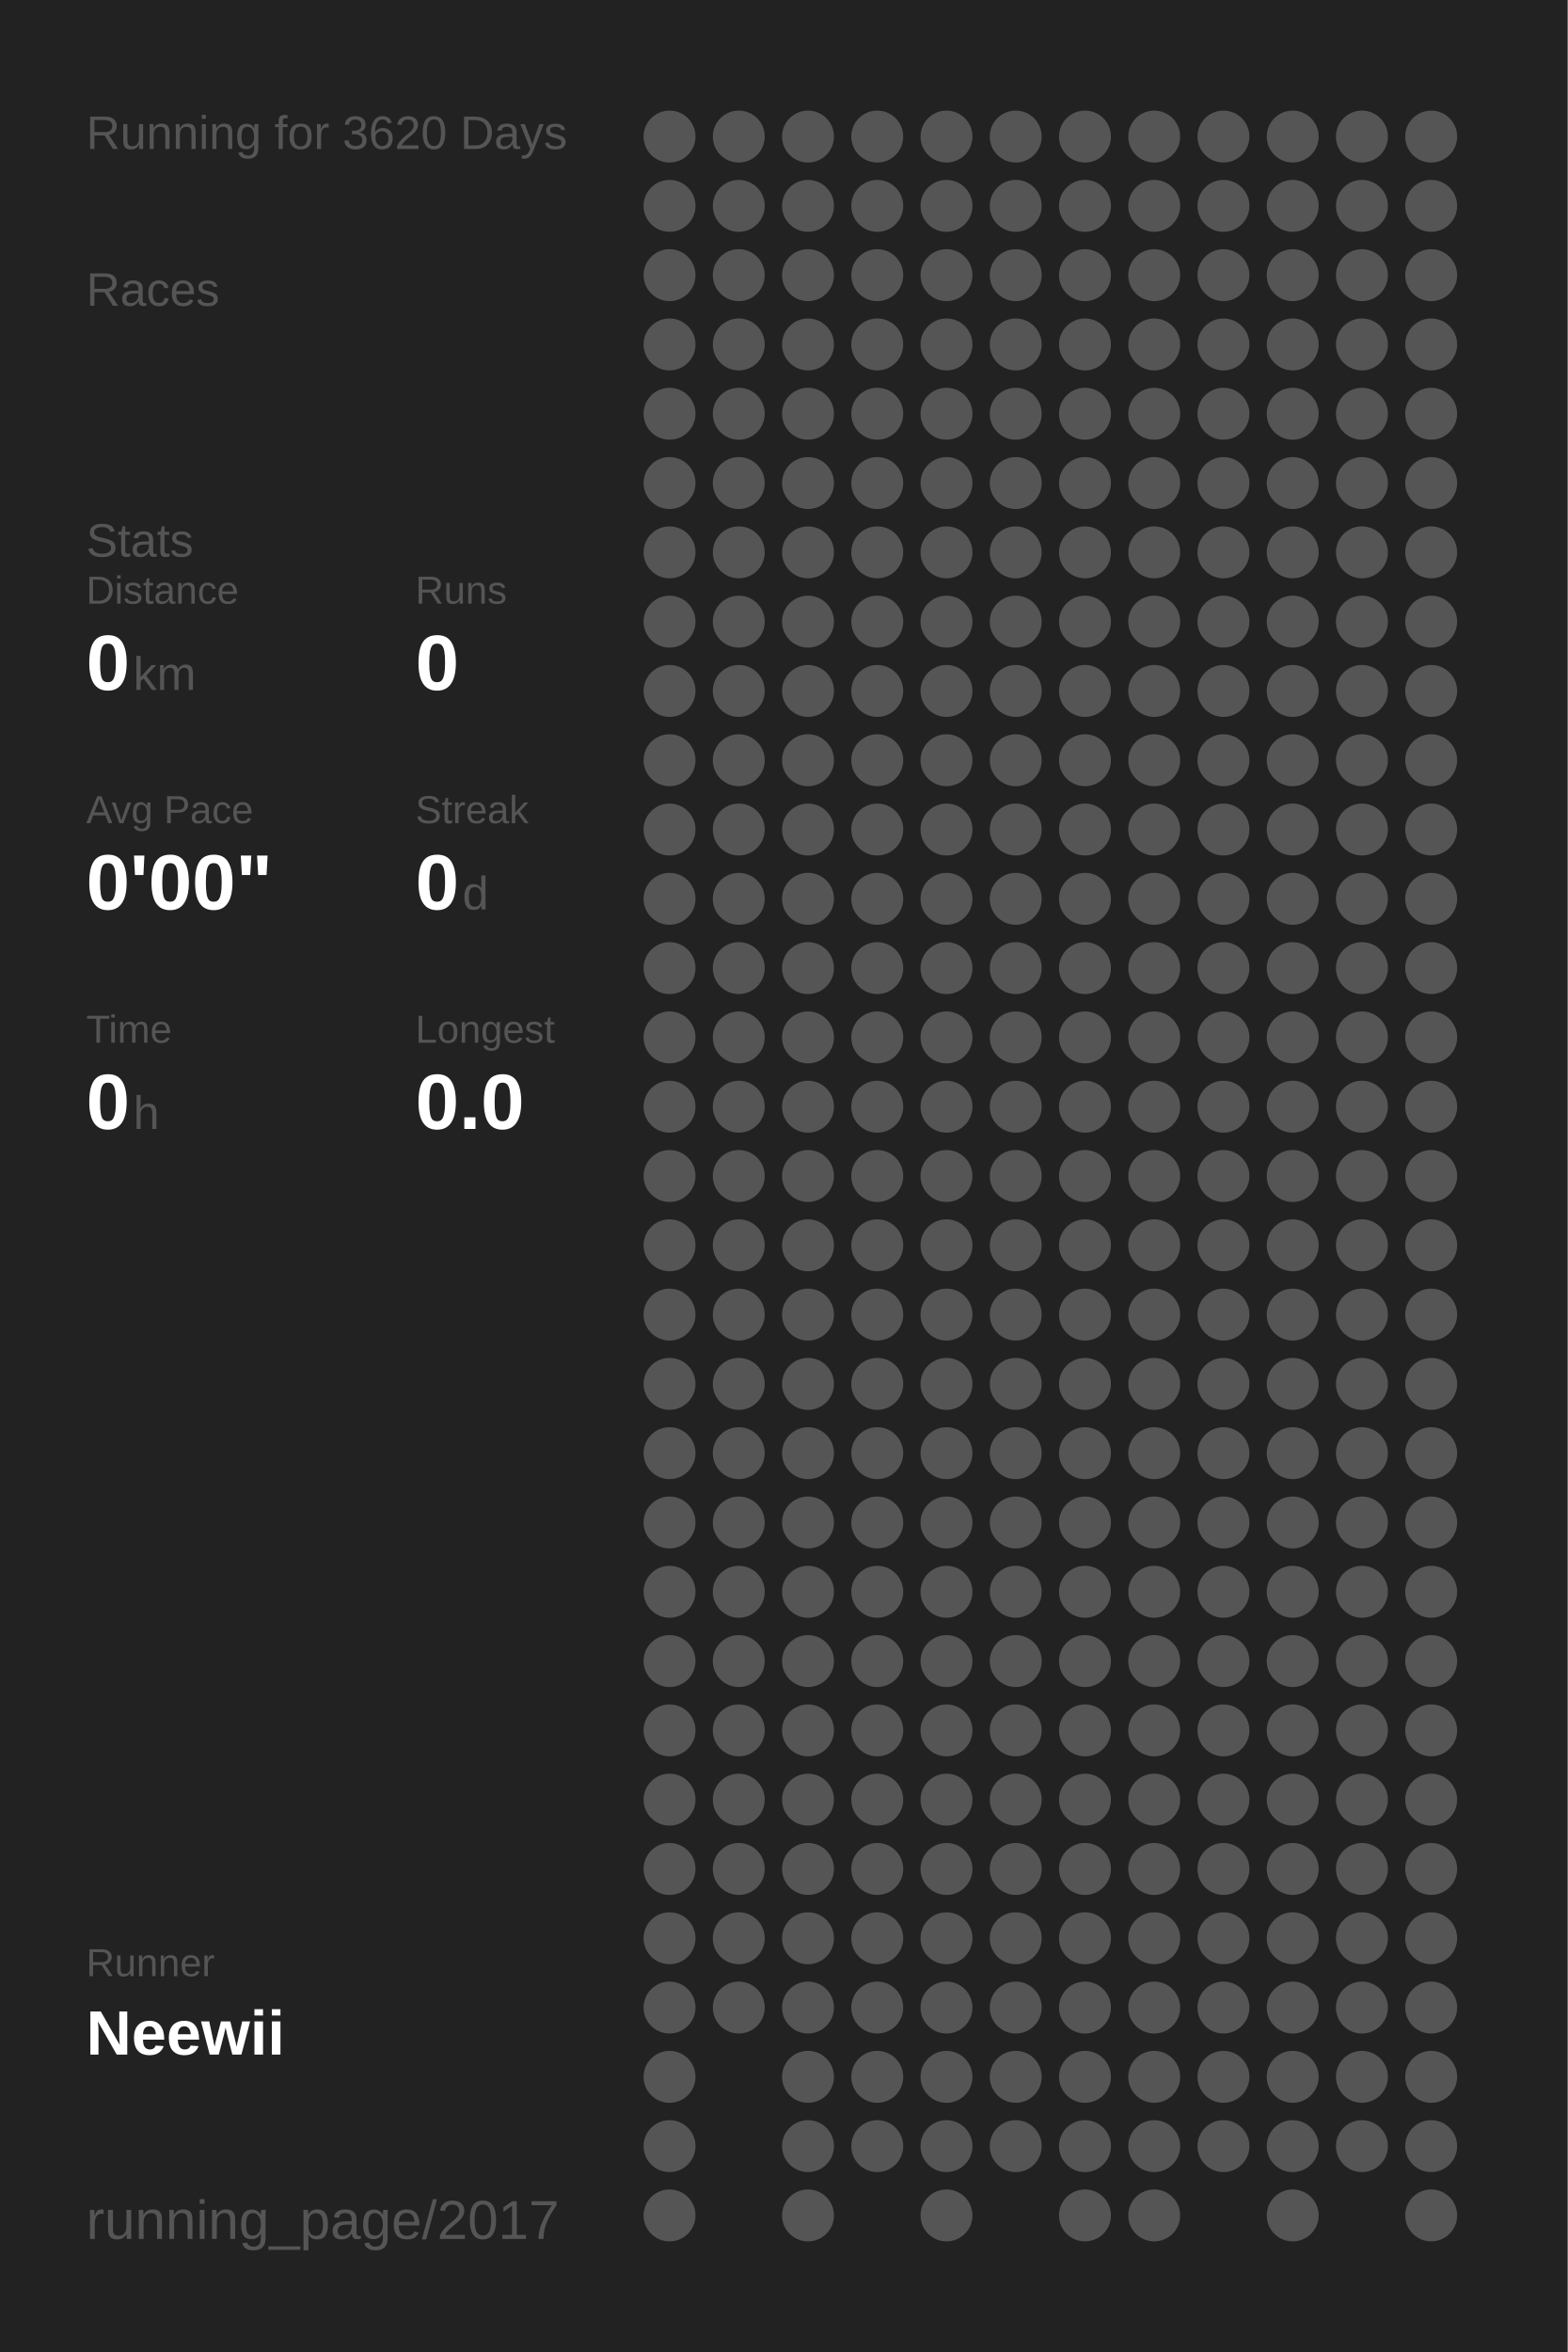
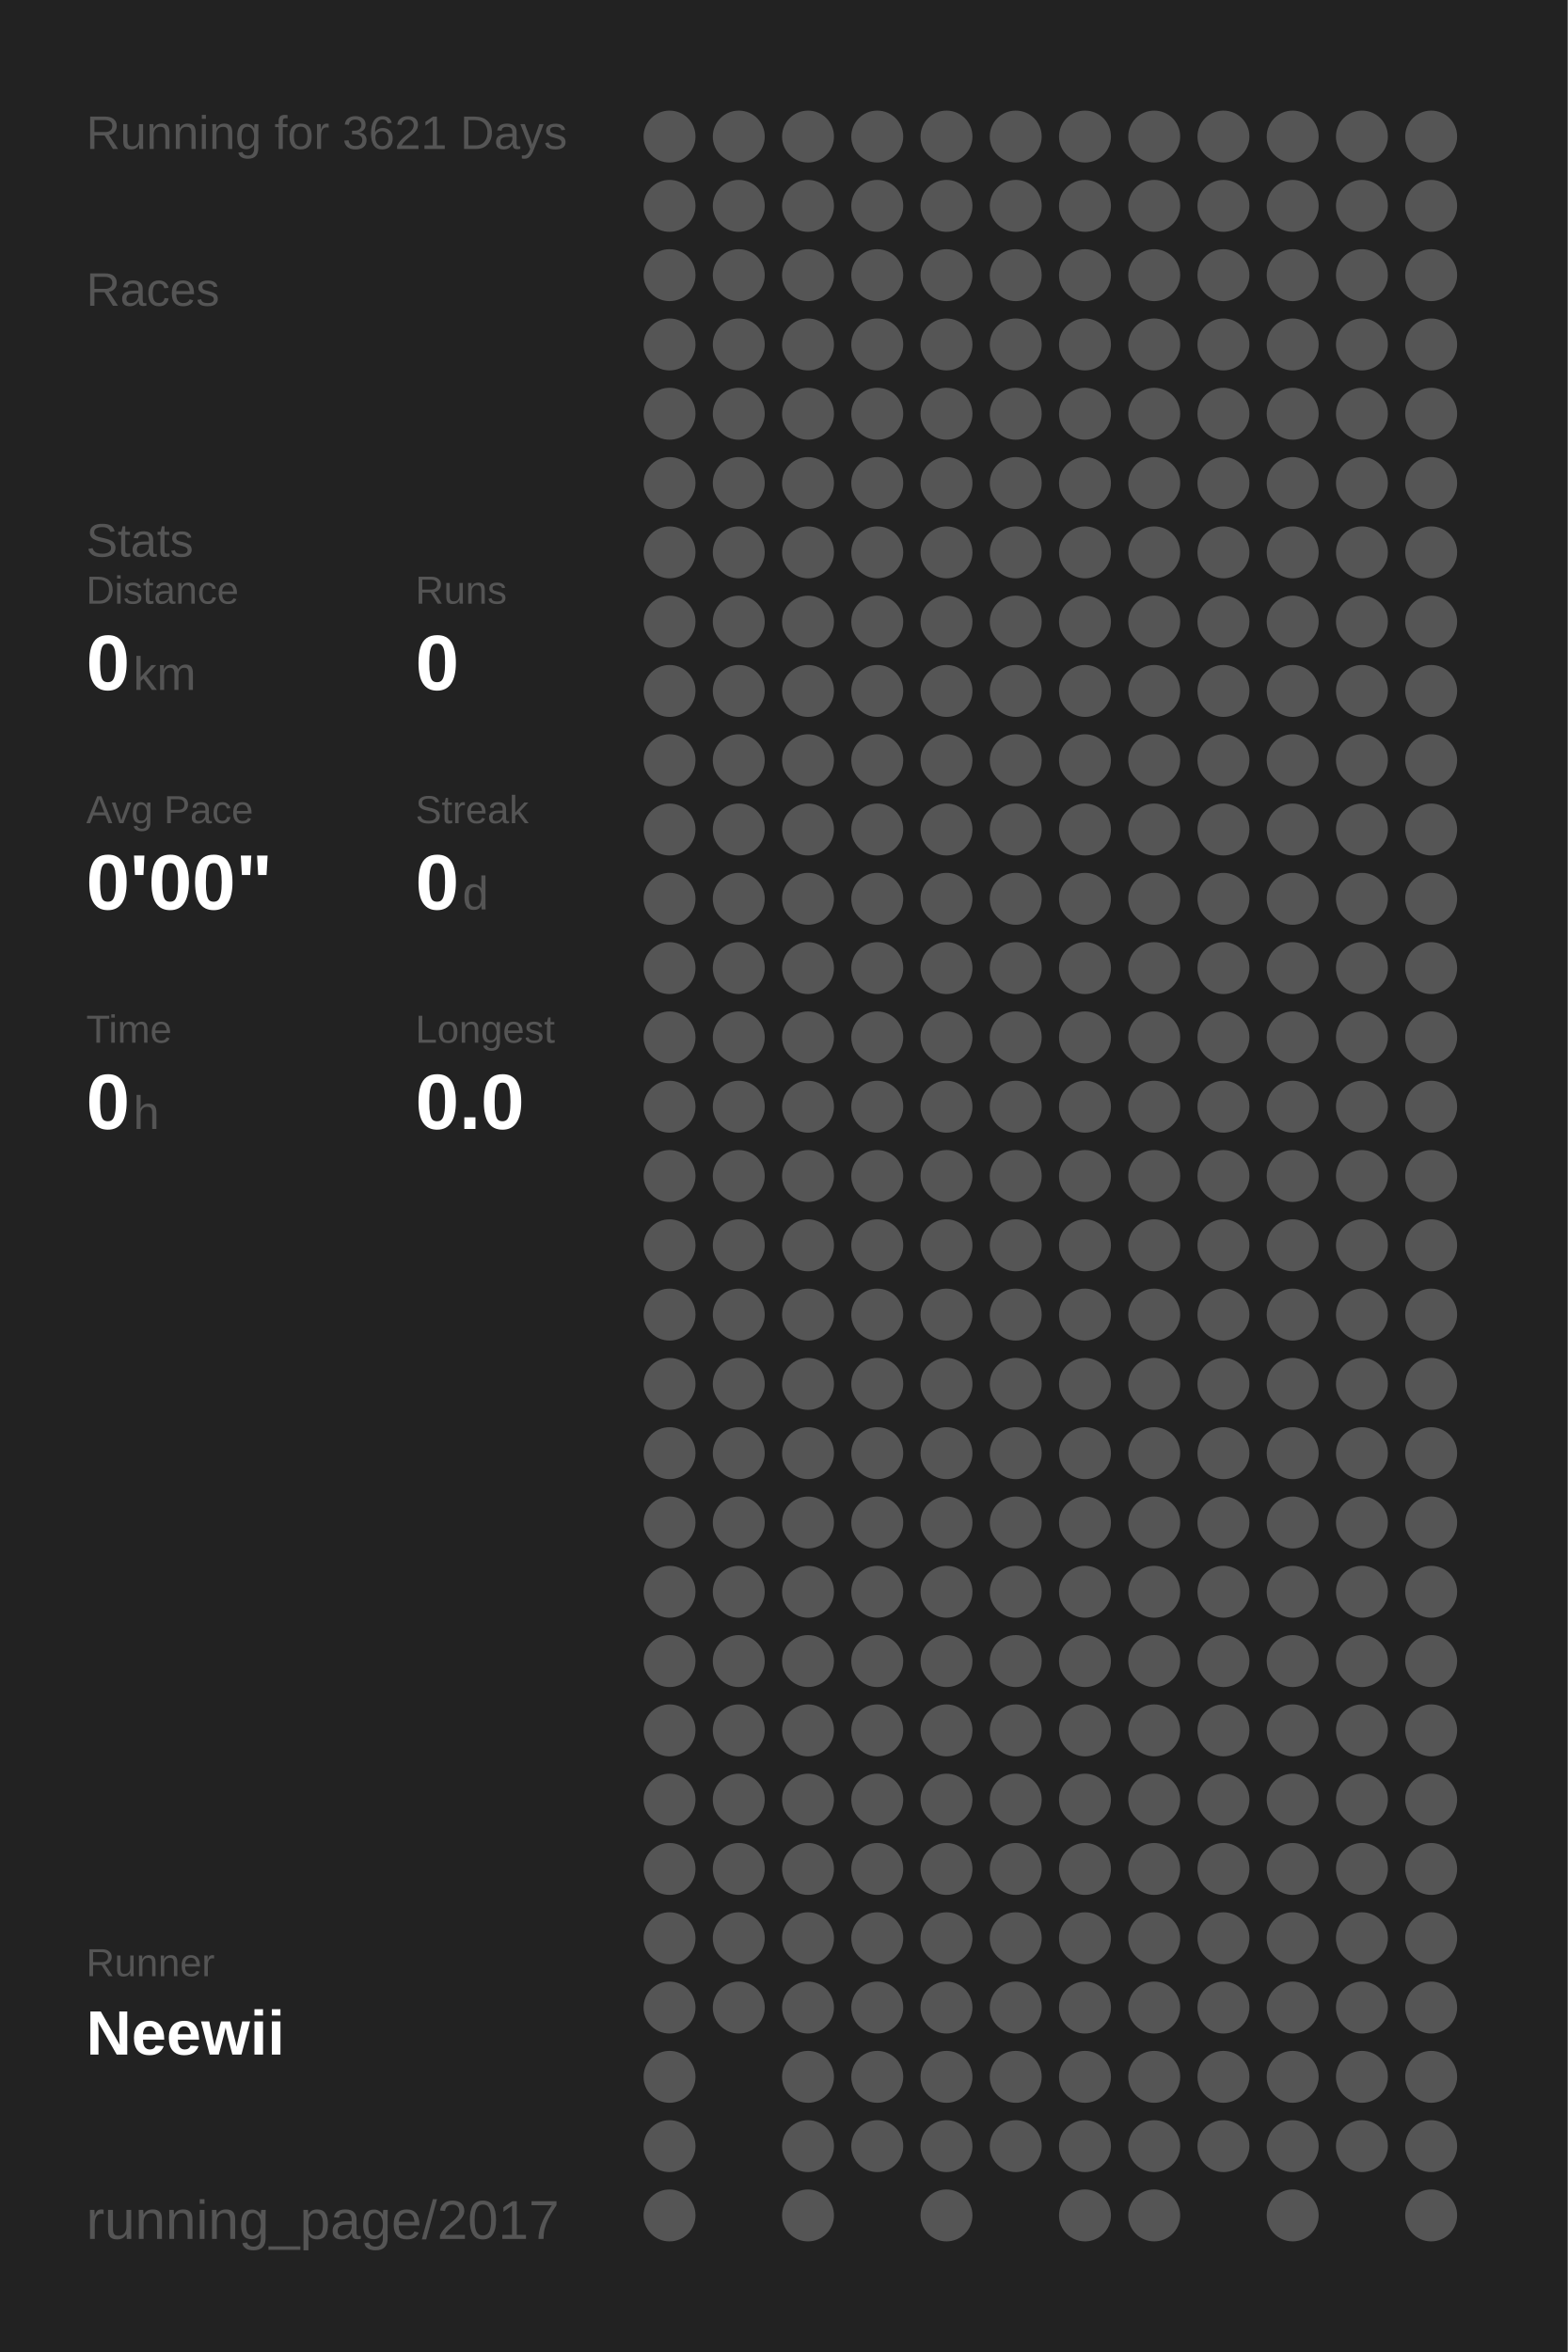
<svg xmlns="http://www.w3.org/2000/svg" baseProfile="full" height="300mm" version="1.1" viewBox="0,0,200,300" width="200mm">
  <defs />
  <rect fill="#222222" height="300" width="200" x="0" y="0" />
-   <text fill="#555555" style="font-size:6px; font-family:Arial;" x="11" y="19">Running for 3620 Days</text>
+   <text fill="#555555" style="font-size:6px; font-family:Arial;" x="11" y="19">Running for 3621 Days</text>
  <text fill="#555555" style="font-size:6px; font-family:Arial;" x="11" y="39">Races</text>
  <text fill="#555555" style="font-size:6px; font-family:Arial;" x="11" y="71">Stats</text>
  <text fill="#555555" style="font-size:5px; font-family:Arial;" x="11" y="77">Distance</text>
  <text fill="#FFFFFF" style="font-size:10px; font-family:Arial; font-weight:bold;" x="11" y="88">0</text>
  <text fill="#555555" style="font-size:6px; font-family:Arial;" x="17" y="88">km</text>
  <text fill="#555555" style="font-size:5px; font-family:Arial;" x="53" y="77">Runs</text>
  <text fill="#FFFFFF" style="font-size:10px; font-family:Arial; font-weight:bold;" x="53" y="88">0</text>
  <text fill="#555555" style="font-size:5px; font-family:Arial;" x="11" y="105">Avg Pace</text>
  <text fill="#FFFFFF" style="font-size:10px; font-family:Arial; font-weight:bold;" x="11" y="116">0'00"</text>
  <text fill="#555555" style="font-size:5px; font-family:Arial;" x="53" y="105">Streak</text>
  <text fill="#FFFFFF" style="font-size:10px; font-family:Arial; font-weight:bold;" x="53" y="116">0</text>
  <text fill="#555555" style="font-size:6px; font-family:Arial;" x="59" y="116">d</text>
  <text fill="#555555" style="font-size:5px; font-family:Arial;" x="11" y="133">Time</text>
  <text fill="#FFFFFF" style="font-size:10px; font-family:Arial; font-weight:bold;" x="11" y="144">0</text>
  <text fill="#555555" style="font-size:6px; font-family:Arial;" x="17" y="144">h</text>
  <text fill="#555555" style="font-size:5px; font-family:Arial;" x="53" y="133">Longest</text>
  <text fill="#FFFFFF" style="font-size:10px; font-family:Arial; font-weight:bold;" x="53" y="144">0.0</text>
  <text fill="#555555" style="font-size:5px; font-family:Arial;" x="11" y="252.065">Runner</text>
  <text fill="#FFFFFF" style="font-size:8px; font-family:Arial; font-weight:bold;" x="11" y="262.065">Neewii</text>
  <text fill="#555555" style="font-size:7px; font-family:Arial;" x="11" y="285.581">running_page/2017</text>
  <circle cx="85.417" cy="17.419" fill="#555555" r="3.312" />
  <circle cx="85.417" cy="26.258" fill="#555555" r="3.312" />
  <circle cx="85.417" cy="35.097" fill="#555555" r="3.312" />
  <circle cx="85.417" cy="43.935" fill="#555555" r="3.312" />
  <circle cx="85.417" cy="52.774" fill="#555555" r="3.312" />
  <circle cx="85.417" cy="61.613" fill="#555555" r="3.312" />
  <circle cx="85.417" cy="70.452" fill="#555555" r="3.312" />
  <circle cx="85.417" cy="79.29" fill="#555555" r="3.312" />
  <circle cx="85.417" cy="88.129" fill="#555555" r="3.312" />
  <circle cx="85.417" cy="96.968" fill="#555555" r="3.312" />
  <circle cx="85.417" cy="105.806" fill="#555555" r="3.312" />
  <circle cx="85.417" cy="114.645" fill="#555555" r="3.312" />
  <circle cx="85.417" cy="123.484" fill="#555555" r="3.312" />
  <circle cx="85.417" cy="132.323" fill="#555555" r="3.312" />
  <circle cx="85.417" cy="141.161" fill="#555555" r="3.312" />
  <circle cx="85.417" cy="150" fill="#555555" r="3.312" />
  <circle cx="85.417" cy="158.839" fill="#555555" r="3.312" />
  <circle cx="85.417" cy="167.677" fill="#555555" r="3.312" />
  <circle cx="85.417" cy="176.516" fill="#555555" r="3.312" />
  <circle cx="85.417" cy="185.355" fill="#555555" r="3.312" />
  <circle cx="85.417" cy="194.194" fill="#555555" r="3.312" />
  <circle cx="85.417" cy="203.032" fill="#555555" r="3.312" />
  <circle cx="85.417" cy="211.871" fill="#555555" r="3.312" />
  <circle cx="85.417" cy="220.71" fill="#555555" r="3.312" />
  <circle cx="85.417" cy="229.548" fill="#555555" r="3.312" />
  <circle cx="85.417" cy="238.387" fill="#555555" r="3.312" />
  <circle cx="85.417" cy="247.226" fill="#555555" r="3.312" />
  <circle cx="85.417" cy="256.065" fill="#555555" r="3.312" />
  <circle cx="85.417" cy="264.903" fill="#555555" r="3.312" />
  <circle cx="85.417" cy="273.742" fill="#555555" r="3.312" />
  <circle cx="85.417" cy="282.581" fill="#555555" r="3.312" />
  <circle cx="94.25" cy="17.419" fill="#555555" r="3.312" />
  <circle cx="94.25" cy="26.258" fill="#555555" r="3.312" />
  <circle cx="94.25" cy="35.097" fill="#555555" r="3.312" />
  <circle cx="94.25" cy="43.935" fill="#555555" r="3.312" />
  <circle cx="94.25" cy="52.774" fill="#555555" r="3.312" />
  <circle cx="94.25" cy="61.613" fill="#555555" r="3.312" />
  <circle cx="94.25" cy="70.452" fill="#555555" r="3.312" />
  <circle cx="94.25" cy="79.29" fill="#555555" r="3.312" />
  <circle cx="94.25" cy="88.129" fill="#555555" r="3.312" />
  <circle cx="94.25" cy="96.968" fill="#555555" r="3.312" />
  <circle cx="94.25" cy="105.806" fill="#555555" r="3.312" />
  <circle cx="94.25" cy="114.645" fill="#555555" r="3.312" />
  <circle cx="94.25" cy="123.484" fill="#555555" r="3.312" />
  <circle cx="94.25" cy="132.323" fill="#555555" r="3.312" />
  <circle cx="94.25" cy="141.161" fill="#555555" r="3.312" />
  <circle cx="94.25" cy="150" fill="#555555" r="3.312" />
  <circle cx="94.25" cy="158.839" fill="#555555" r="3.312" />
  <circle cx="94.25" cy="167.677" fill="#555555" r="3.312" />
  <circle cx="94.25" cy="176.516" fill="#555555" r="3.312" />
  <circle cx="94.25" cy="185.355" fill="#555555" r="3.312" />
  <circle cx="94.25" cy="194.194" fill="#555555" r="3.312" />
  <circle cx="94.25" cy="203.032" fill="#555555" r="3.312" />
  <circle cx="94.25" cy="211.871" fill="#555555" r="3.312" />
  <circle cx="94.25" cy="220.71" fill="#555555" r="3.312" />
  <circle cx="94.25" cy="229.548" fill="#555555" r="3.312" />
  <circle cx="94.25" cy="238.387" fill="#555555" r="3.312" />
  <circle cx="94.25" cy="247.226" fill="#555555" r="3.312" />
  <circle cx="94.25" cy="256.065" fill="#555555" r="3.312" />
  <circle cx="103.083" cy="17.419" fill="#555555" r="3.312" />
  <circle cx="103.083" cy="26.258" fill="#555555" r="3.312" />
  <circle cx="103.083" cy="35.097" fill="#555555" r="3.312" />
  <circle cx="103.083" cy="43.935" fill="#555555" r="3.312" />
  <circle cx="103.083" cy="52.774" fill="#555555" r="3.312" />
  <circle cx="103.083" cy="61.613" fill="#555555" r="3.312" />
  <circle cx="103.083" cy="70.452" fill="#555555" r="3.312" />
  <circle cx="103.083" cy="79.29" fill="#555555" r="3.312" />
  <circle cx="103.083" cy="88.129" fill="#555555" r="3.312" />
  <circle cx="103.083" cy="96.968" fill="#555555" r="3.312" />
  <circle cx="103.083" cy="105.806" fill="#555555" r="3.312" />
  <circle cx="103.083" cy="114.645" fill="#555555" r="3.312" />
  <circle cx="103.083" cy="123.484" fill="#555555" r="3.312" />
  <circle cx="103.083" cy="132.323" fill="#555555" r="3.312" />
  <circle cx="103.083" cy="141.161" fill="#555555" r="3.312" />
  <circle cx="103.083" cy="150" fill="#555555" r="3.312" />
  <circle cx="103.083" cy="158.839" fill="#555555" r="3.312" />
  <circle cx="103.083" cy="167.677" fill="#555555" r="3.312" />
  <circle cx="103.083" cy="176.516" fill="#555555" r="3.312" />
  <circle cx="103.083" cy="185.355" fill="#555555" r="3.312" />
  <circle cx="103.083" cy="194.194" fill="#555555" r="3.312" />
  <circle cx="103.083" cy="203.032" fill="#555555" r="3.312" />
  <circle cx="103.083" cy="211.871" fill="#555555" r="3.312" />
  <circle cx="103.083" cy="220.71" fill="#555555" r="3.312" />
  <circle cx="103.083" cy="229.548" fill="#555555" r="3.312" />
  <circle cx="103.083" cy="238.387" fill="#555555" r="3.312" />
  <circle cx="103.083" cy="247.226" fill="#555555" r="3.312" />
  <circle cx="103.083" cy="256.065" fill="#555555" r="3.312" />
  <circle cx="103.083" cy="264.903" fill="#555555" r="3.312" />
  <circle cx="103.083" cy="273.742" fill="#555555" r="3.312" />
  <circle cx="103.083" cy="282.581" fill="#555555" r="3.312" />
  <circle cx="111.917" cy="17.419" fill="#555555" r="3.312" />
  <circle cx="111.917" cy="26.258" fill="#555555" r="3.312" />
  <circle cx="111.917" cy="35.097" fill="#555555" r="3.312" />
  <circle cx="111.917" cy="43.935" fill="#555555" r="3.312" />
  <circle cx="111.917" cy="52.774" fill="#555555" r="3.312" />
  <circle cx="111.917" cy="61.613" fill="#555555" r="3.312" />
  <circle cx="111.917" cy="70.452" fill="#555555" r="3.312" />
  <circle cx="111.917" cy="79.29" fill="#555555" r="3.312" />
  <circle cx="111.917" cy="88.129" fill="#555555" r="3.312" />
  <circle cx="111.917" cy="96.968" fill="#555555" r="3.312" />
  <circle cx="111.917" cy="105.806" fill="#555555" r="3.312" />
  <circle cx="111.917" cy="114.645" fill="#555555" r="3.312" />
  <circle cx="111.917" cy="123.484" fill="#555555" r="3.312" />
  <circle cx="111.917" cy="132.323" fill="#555555" r="3.312" />
  <circle cx="111.917" cy="141.161" fill="#555555" r="3.312" />
  <circle cx="111.917" cy="150" fill="#555555" r="3.312" />
  <circle cx="111.917" cy="158.839" fill="#555555" r="3.312" />
  <circle cx="111.917" cy="167.677" fill="#555555" r="3.312" />
  <circle cx="111.917" cy="176.516" fill="#555555" r="3.312" />
  <circle cx="111.917" cy="185.355" fill="#555555" r="3.312" />
  <circle cx="111.917" cy="194.194" fill="#555555" r="3.312" />
  <circle cx="111.917" cy="203.032" fill="#555555" r="3.312" />
  <circle cx="111.917" cy="211.871" fill="#555555" r="3.312" />
  <circle cx="111.917" cy="220.71" fill="#555555" r="3.312" />
  <circle cx="111.917" cy="229.548" fill="#555555" r="3.312" />
  <circle cx="111.917" cy="238.387" fill="#555555" r="3.312" />
  <circle cx="111.917" cy="247.226" fill="#555555" r="3.312" />
  <circle cx="111.917" cy="256.065" fill="#555555" r="3.312" />
  <circle cx="111.917" cy="264.903" fill="#555555" r="3.312" />
  <circle cx="111.917" cy="273.742" fill="#555555" r="3.312" />
  <circle cx="120.75" cy="17.419" fill="#555555" r="3.312" />
  <circle cx="120.75" cy="26.258" fill="#555555" r="3.312" />
  <circle cx="120.75" cy="35.097" fill="#555555" r="3.312" />
  <circle cx="120.75" cy="43.935" fill="#555555" r="3.312" />
  <circle cx="120.75" cy="52.774" fill="#555555" r="3.312" />
  <circle cx="120.75" cy="61.613" fill="#555555" r="3.312" />
  <circle cx="120.75" cy="70.452" fill="#555555" r="3.312" />
  <circle cx="120.75" cy="79.29" fill="#555555" r="3.312" />
  <circle cx="120.75" cy="88.129" fill="#555555" r="3.312" />
  <circle cx="120.75" cy="96.968" fill="#555555" r="3.312" />
  <circle cx="120.75" cy="105.806" fill="#555555" r="3.312" />
  <circle cx="120.75" cy="114.645" fill="#555555" r="3.312" />
  <circle cx="120.75" cy="123.484" fill="#555555" r="3.312" />
  <circle cx="120.75" cy="132.323" fill="#555555" r="3.312" />
  <circle cx="120.75" cy="141.161" fill="#555555" r="3.312" />
  <circle cx="120.75" cy="150" fill="#555555" r="3.312" />
  <circle cx="120.75" cy="158.839" fill="#555555" r="3.312" />
  <circle cx="120.75" cy="167.677" fill="#555555" r="3.312" />
  <circle cx="120.75" cy="176.516" fill="#555555" r="3.312" />
  <circle cx="120.75" cy="185.355" fill="#555555" r="3.312" />
  <circle cx="120.75" cy="194.194" fill="#555555" r="3.312" />
  <circle cx="120.75" cy="203.032" fill="#555555" r="3.312" />
  <circle cx="120.75" cy="211.871" fill="#555555" r="3.312" />
  <circle cx="120.75" cy="220.71" fill="#555555" r="3.312" />
  <circle cx="120.75" cy="229.548" fill="#555555" r="3.312" />
  <circle cx="120.75" cy="238.387" fill="#555555" r="3.312" />
  <circle cx="120.75" cy="247.226" fill="#555555" r="3.312" />
  <circle cx="120.75" cy="256.065" fill="#555555" r="3.312" />
  <circle cx="120.75" cy="264.903" fill="#555555" r="3.312" />
  <circle cx="120.75" cy="273.742" fill="#555555" r="3.312" />
  <circle cx="120.75" cy="282.581" fill="#555555" r="3.312" />
  <circle cx="129.583" cy="17.419" fill="#555555" r="3.312" />
  <circle cx="129.583" cy="26.258" fill="#555555" r="3.312" />
  <circle cx="129.583" cy="35.097" fill="#555555" r="3.312" />
  <circle cx="129.583" cy="43.935" fill="#555555" r="3.312" />
  <circle cx="129.583" cy="52.774" fill="#555555" r="3.312" />
  <circle cx="129.583" cy="61.613" fill="#555555" r="3.312" />
  <circle cx="129.583" cy="70.452" fill="#555555" r="3.312" />
  <circle cx="129.583" cy="79.29" fill="#555555" r="3.312" />
  <circle cx="129.583" cy="88.129" fill="#555555" r="3.312" />
  <circle cx="129.583" cy="96.968" fill="#555555" r="3.312" />
  <circle cx="129.583" cy="105.806" fill="#555555" r="3.312" />
  <circle cx="129.583" cy="114.645" fill="#555555" r="3.312" />
  <circle cx="129.583" cy="123.484" fill="#555555" r="3.312" />
  <circle cx="129.583" cy="132.323" fill="#555555" r="3.312" />
  <circle cx="129.583" cy="141.161" fill="#555555" r="3.312" />
  <circle cx="129.583" cy="150" fill="#555555" r="3.312" />
  <circle cx="129.583" cy="158.839" fill="#555555" r="3.312" />
  <circle cx="129.583" cy="167.677" fill="#555555" r="3.312" />
  <circle cx="129.583" cy="176.516" fill="#555555" r="3.312" />
  <circle cx="129.583" cy="185.355" fill="#555555" r="3.312" />
  <circle cx="129.583" cy="194.194" fill="#555555" r="3.312" />
  <circle cx="129.583" cy="203.032" fill="#555555" r="3.312" />
  <circle cx="129.583" cy="211.871" fill="#555555" r="3.312" />
  <circle cx="129.583" cy="220.71" fill="#555555" r="3.312" />
  <circle cx="129.583" cy="229.548" fill="#555555" r="3.312" />
  <circle cx="129.583" cy="238.387" fill="#555555" r="3.312" />
  <circle cx="129.583" cy="247.226" fill="#555555" r="3.312" />
  <circle cx="129.583" cy="256.065" fill="#555555" r="3.312" />
  <circle cx="129.583" cy="264.903" fill="#555555" r="3.312" />
  <circle cx="129.583" cy="273.742" fill="#555555" r="3.312" />
  <circle cx="138.417" cy="17.419" fill="#555555" r="3.312" />
  <circle cx="138.417" cy="26.258" fill="#555555" r="3.312" />
  <circle cx="138.417" cy="35.097" fill="#555555" r="3.312" />
  <circle cx="138.417" cy="43.935" fill="#555555" r="3.312" />
  <circle cx="138.417" cy="52.774" fill="#555555" r="3.312" />
  <circle cx="138.417" cy="61.613" fill="#555555" r="3.312" />
  <circle cx="138.417" cy="70.452" fill="#555555" r="3.312" />
  <circle cx="138.417" cy="79.29" fill="#555555" r="3.312" />
  <circle cx="138.417" cy="88.129" fill="#555555" r="3.312" />
  <circle cx="138.417" cy="96.968" fill="#555555" r="3.312" />
  <circle cx="138.417" cy="105.806" fill="#555555" r="3.312" />
  <circle cx="138.417" cy="114.645" fill="#555555" r="3.312" />
  <circle cx="138.417" cy="123.484" fill="#555555" r="3.312" />
  <circle cx="138.417" cy="132.323" fill="#555555" r="3.312" />
  <circle cx="138.417" cy="141.161" fill="#555555" r="3.312" />
  <circle cx="138.417" cy="150" fill="#555555" r="3.312" />
  <circle cx="138.417" cy="158.839" fill="#555555" r="3.312" />
  <circle cx="138.417" cy="167.677" fill="#555555" r="3.312" />
  <circle cx="138.417" cy="176.516" fill="#555555" r="3.312" />
  <circle cx="138.417" cy="185.355" fill="#555555" r="3.312" />
  <circle cx="138.417" cy="194.194" fill="#555555" r="3.312" />
  <circle cx="138.417" cy="203.032" fill="#555555" r="3.312" />
  <circle cx="138.417" cy="211.871" fill="#555555" r="3.312" />
  <circle cx="138.417" cy="220.71" fill="#555555" r="3.312" />
  <circle cx="138.417" cy="229.548" fill="#555555" r="3.312" />
  <circle cx="138.417" cy="238.387" fill="#555555" r="3.312" />
  <circle cx="138.417" cy="247.226" fill="#555555" r="3.312" />
  <circle cx="138.417" cy="256.065" fill="#555555" r="3.312" />
  <circle cx="138.417" cy="264.903" fill="#555555" r="3.312" />
  <circle cx="138.417" cy="273.742" fill="#555555" r="3.312" />
  <circle cx="138.417" cy="282.581" fill="#555555" r="3.312" />
  <circle cx="147.25" cy="17.419" fill="#555555" r="3.312" />
  <circle cx="147.25" cy="26.258" fill="#555555" r="3.312" />
  <circle cx="147.25" cy="35.097" fill="#555555" r="3.312" />
  <circle cx="147.25" cy="43.935" fill="#555555" r="3.312" />
  <circle cx="147.25" cy="52.774" fill="#555555" r="3.312" />
  <circle cx="147.25" cy="61.613" fill="#555555" r="3.312" />
  <circle cx="147.25" cy="70.452" fill="#555555" r="3.312" />
  <circle cx="147.25" cy="79.29" fill="#555555" r="3.312" />
  <circle cx="147.25" cy="88.129" fill="#555555" r="3.312" />
  <circle cx="147.25" cy="96.968" fill="#555555" r="3.312" />
  <circle cx="147.25" cy="105.806" fill="#555555" r="3.312" />
  <circle cx="147.25" cy="114.645" fill="#555555" r="3.312" />
  <circle cx="147.25" cy="123.484" fill="#555555" r="3.312" />
  <circle cx="147.25" cy="132.323" fill="#555555" r="3.312" />
  <circle cx="147.25" cy="141.161" fill="#555555" r="3.312" />
  <circle cx="147.25" cy="150" fill="#555555" r="3.312" />
  <circle cx="147.25" cy="158.839" fill="#555555" r="3.312" />
  <circle cx="147.25" cy="167.677" fill="#555555" r="3.312" />
  <circle cx="147.25" cy="176.516" fill="#555555" r="3.312" />
  <circle cx="147.25" cy="185.355" fill="#555555" r="3.312" />
  <circle cx="147.25" cy="194.194" fill="#555555" r="3.312" />
  <circle cx="147.25" cy="203.032" fill="#555555" r="3.312" />
  <circle cx="147.25" cy="211.871" fill="#555555" r="3.312" />
  <circle cx="147.25" cy="220.71" fill="#555555" r="3.312" />
  <circle cx="147.25" cy="229.548" fill="#555555" r="3.312" />
  <circle cx="147.25" cy="238.387" fill="#555555" r="3.312" />
  <circle cx="147.25" cy="247.226" fill="#555555" r="3.312" />
  <circle cx="147.25" cy="256.065" fill="#555555" r="3.312" />
  <circle cx="147.25" cy="264.903" fill="#555555" r="3.312" />
  <circle cx="147.25" cy="273.742" fill="#555555" r="3.312" />
  <circle cx="147.25" cy="282.581" fill="#555555" r="3.312" />
  <circle cx="156.083" cy="17.419" fill="#555555" r="3.312" />
  <circle cx="156.083" cy="26.258" fill="#555555" r="3.312" />
  <circle cx="156.083" cy="35.097" fill="#555555" r="3.312" />
  <circle cx="156.083" cy="43.935" fill="#555555" r="3.312" />
  <circle cx="156.083" cy="52.774" fill="#555555" r="3.312" />
  <circle cx="156.083" cy="61.613" fill="#555555" r="3.312" />
  <circle cx="156.083" cy="70.452" fill="#555555" r="3.312" />
  <circle cx="156.083" cy="79.29" fill="#555555" r="3.312" />
  <circle cx="156.083" cy="88.129" fill="#555555" r="3.312" />
  <circle cx="156.083" cy="96.968" fill="#555555" r="3.312" />
  <circle cx="156.083" cy="105.806" fill="#555555" r="3.312" />
  <circle cx="156.083" cy="114.645" fill="#555555" r="3.312" />
  <circle cx="156.083" cy="123.484" fill="#555555" r="3.312" />
  <circle cx="156.083" cy="132.323" fill="#555555" r="3.312" />
  <circle cx="156.083" cy="141.161" fill="#555555" r="3.312" />
  <circle cx="156.083" cy="150" fill="#555555" r="3.312" />
  <circle cx="156.083" cy="158.839" fill="#555555" r="3.312" />
  <circle cx="156.083" cy="167.677" fill="#555555" r="3.312" />
  <circle cx="156.083" cy="176.516" fill="#555555" r="3.312" />
  <circle cx="156.083" cy="185.355" fill="#555555" r="3.312" />
  <circle cx="156.083" cy="194.194" fill="#555555" r="3.312" />
  <circle cx="156.083" cy="203.032" fill="#555555" r="3.312" />
  <circle cx="156.083" cy="211.871" fill="#555555" r="3.312" />
  <circle cx="156.083" cy="220.71" fill="#555555" r="3.312" />
  <circle cx="156.083" cy="229.548" fill="#555555" r="3.312" />
  <circle cx="156.083" cy="238.387" fill="#555555" r="3.312" />
  <circle cx="156.083" cy="247.226" fill="#555555" r="3.312" />
  <circle cx="156.083" cy="256.065" fill="#555555" r="3.312" />
  <circle cx="156.083" cy="264.903" fill="#555555" r="3.312" />
  <circle cx="156.083" cy="273.742" fill="#555555" r="3.312" />
  <circle cx="164.917" cy="17.419" fill="#555555" r="3.312" />
  <circle cx="164.917" cy="26.258" fill="#555555" r="3.312" />
  <circle cx="164.917" cy="35.097" fill="#555555" r="3.312" />
  <circle cx="164.917" cy="43.935" fill="#555555" r="3.312" />
  <circle cx="164.917" cy="52.774" fill="#555555" r="3.312" />
  <circle cx="164.917" cy="61.613" fill="#555555" r="3.312" />
  <circle cx="164.917" cy="70.452" fill="#555555" r="3.312" />
  <circle cx="164.917" cy="79.29" fill="#555555" r="3.312" />
  <circle cx="164.917" cy="88.129" fill="#555555" r="3.312" />
  <circle cx="164.917" cy="96.968" fill="#555555" r="3.312" />
  <circle cx="164.917" cy="105.806" fill="#555555" r="3.312" />
  <circle cx="164.917" cy="114.645" fill="#555555" r="3.312" />
  <circle cx="164.917" cy="123.484" fill="#555555" r="3.312" />
  <circle cx="164.917" cy="132.323" fill="#555555" r="3.312" />
  <circle cx="164.917" cy="141.161" fill="#555555" r="3.312" />
  <circle cx="164.917" cy="150" fill="#555555" r="3.312" />
  <circle cx="164.917" cy="158.839" fill="#555555" r="3.312" />
  <circle cx="164.917" cy="167.677" fill="#555555" r="3.312" />
  <circle cx="164.917" cy="176.516" fill="#555555" r="3.312" />
  <circle cx="164.917" cy="185.355" fill="#555555" r="3.312" />
  <circle cx="164.917" cy="194.194" fill="#555555" r="3.312" />
  <circle cx="164.917" cy="203.032" fill="#555555" r="3.312" />
  <circle cx="164.917" cy="211.871" fill="#555555" r="3.312" />
  <circle cx="164.917" cy="220.71" fill="#555555" r="3.312" />
  <circle cx="164.917" cy="229.548" fill="#555555" r="3.312" />
  <circle cx="164.917" cy="238.387" fill="#555555" r="3.312" />
  <circle cx="164.917" cy="247.226" fill="#555555" r="3.312" />
  <circle cx="164.917" cy="256.065" fill="#555555" r="3.312" />
  <circle cx="164.917" cy="264.903" fill="#555555" r="3.312" />
  <circle cx="164.917" cy="273.742" fill="#555555" r="3.312" />
  <circle cx="164.917" cy="282.581" fill="#555555" r="3.312" />
  <circle cx="173.75" cy="17.419" fill="#555555" r="3.312" />
  <circle cx="173.75" cy="26.258" fill="#555555" r="3.312" />
  <circle cx="173.75" cy="35.097" fill="#555555" r="3.312" />
  <circle cx="173.75" cy="43.935" fill="#555555" r="3.312" />
  <circle cx="173.75" cy="52.774" fill="#555555" r="3.312" />
  <circle cx="173.75" cy="61.613" fill="#555555" r="3.312" />
  <circle cx="173.75" cy="70.452" fill="#555555" r="3.312" />
  <circle cx="173.75" cy="79.29" fill="#555555" r="3.312" />
  <circle cx="173.75" cy="88.129" fill="#555555" r="3.312" />
  <circle cx="173.75" cy="96.968" fill="#555555" r="3.312" />
  <circle cx="173.75" cy="105.806" fill="#555555" r="3.312" />
  <circle cx="173.75" cy="114.645" fill="#555555" r="3.312" />
  <circle cx="173.75" cy="123.484" fill="#555555" r="3.312" />
  <circle cx="173.75" cy="132.323" fill="#555555" r="3.312" />
  <circle cx="173.75" cy="141.161" fill="#555555" r="3.312" />
  <circle cx="173.75" cy="150" fill="#555555" r="3.312" />
  <circle cx="173.75" cy="158.839" fill="#555555" r="3.312" />
  <circle cx="173.75" cy="167.677" fill="#555555" r="3.312" />
  <circle cx="173.75" cy="176.516" fill="#555555" r="3.312" />
  <circle cx="173.75" cy="185.355" fill="#555555" r="3.312" />
  <circle cx="173.75" cy="194.194" fill="#555555" r="3.312" />
  <circle cx="173.75" cy="203.032" fill="#555555" r="3.312" />
  <circle cx="173.75" cy="211.871" fill="#555555" r="3.312" />
  <circle cx="173.75" cy="220.71" fill="#555555" r="3.312" />
  <circle cx="173.75" cy="229.548" fill="#555555" r="3.312" />
  <circle cx="173.75" cy="238.387" fill="#555555" r="3.312" />
  <circle cx="173.75" cy="247.226" fill="#555555" r="3.312" />
  <circle cx="173.75" cy="256.065" fill="#555555" r="3.312" />
  <circle cx="173.75" cy="264.903" fill="#555555" r="3.312" />
  <circle cx="173.75" cy="273.742" fill="#555555" r="3.312" />
  <circle cx="182.583" cy="17.419" fill="#555555" r="3.312" />
  <circle cx="182.583" cy="26.258" fill="#555555" r="3.312" />
  <circle cx="182.583" cy="35.097" fill="#555555" r="3.312" />
  <circle cx="182.583" cy="43.935" fill="#555555" r="3.312" />
  <circle cx="182.583" cy="52.774" fill="#555555" r="3.312" />
  <circle cx="182.583" cy="61.613" fill="#555555" r="3.312" />
  <circle cx="182.583" cy="70.452" fill="#555555" r="3.312" />
  <circle cx="182.583" cy="79.29" fill="#555555" r="3.312" />
  <circle cx="182.583" cy="88.129" fill="#555555" r="3.312" />
  <circle cx="182.583" cy="96.968" fill="#555555" r="3.312" />
  <circle cx="182.583" cy="105.806" fill="#555555" r="3.312" />
  <circle cx="182.583" cy="114.645" fill="#555555" r="3.312" />
  <circle cx="182.583" cy="123.484" fill="#555555" r="3.312" />
  <circle cx="182.583" cy="132.323" fill="#555555" r="3.312" />
  <circle cx="182.583" cy="141.161" fill="#555555" r="3.312" />
  <circle cx="182.583" cy="150" fill="#555555" r="3.312" />
  <circle cx="182.583" cy="158.839" fill="#555555" r="3.312" />
  <circle cx="182.583" cy="167.677" fill="#555555" r="3.312" />
  <circle cx="182.583" cy="176.516" fill="#555555" r="3.312" />
  <circle cx="182.583" cy="185.355" fill="#555555" r="3.312" />
  <circle cx="182.583" cy="194.194" fill="#555555" r="3.312" />
  <circle cx="182.583" cy="203.032" fill="#555555" r="3.312" />
  <circle cx="182.583" cy="211.871" fill="#555555" r="3.312" />
  <circle cx="182.583" cy="220.71" fill="#555555" r="3.312" />
  <circle cx="182.583" cy="229.548" fill="#555555" r="3.312" />
  <circle cx="182.583" cy="238.387" fill="#555555" r="3.312" />
  <circle cx="182.583" cy="247.226" fill="#555555" r="3.312" />
  <circle cx="182.583" cy="256.065" fill="#555555" r="3.312" />
  <circle cx="182.583" cy="264.903" fill="#555555" r="3.312" />
  <circle cx="182.583" cy="273.742" fill="#555555" r="3.312" />
  <circle cx="182.583" cy="282.581" fill="#555555" r="3.312" />
</svg>
